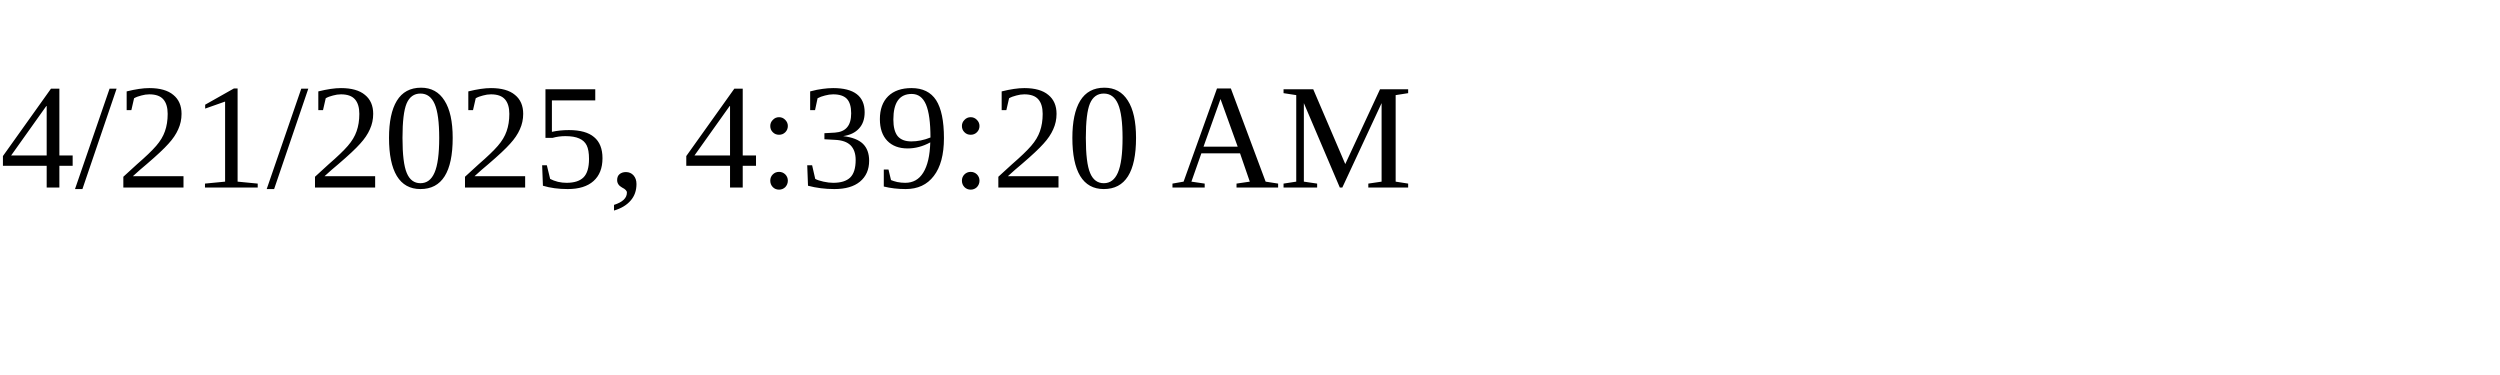
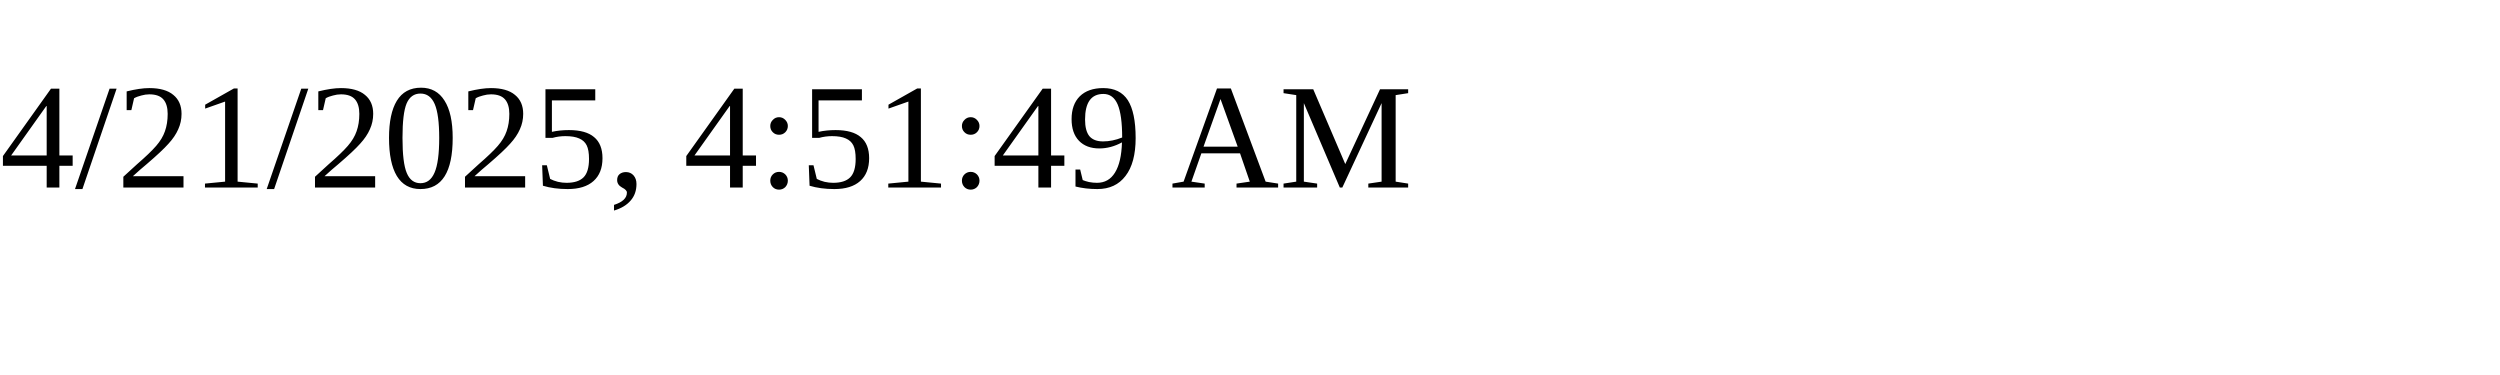
<svg xmlns="http://www.w3.org/2000/svg" height="30" width="200">
-   <text x="0" y="15">4/21/2025, 4:39:20 AM</text>
+   <text x="0" y="15">4/21/2025, 4:51:49 AM</text>
</svg>
